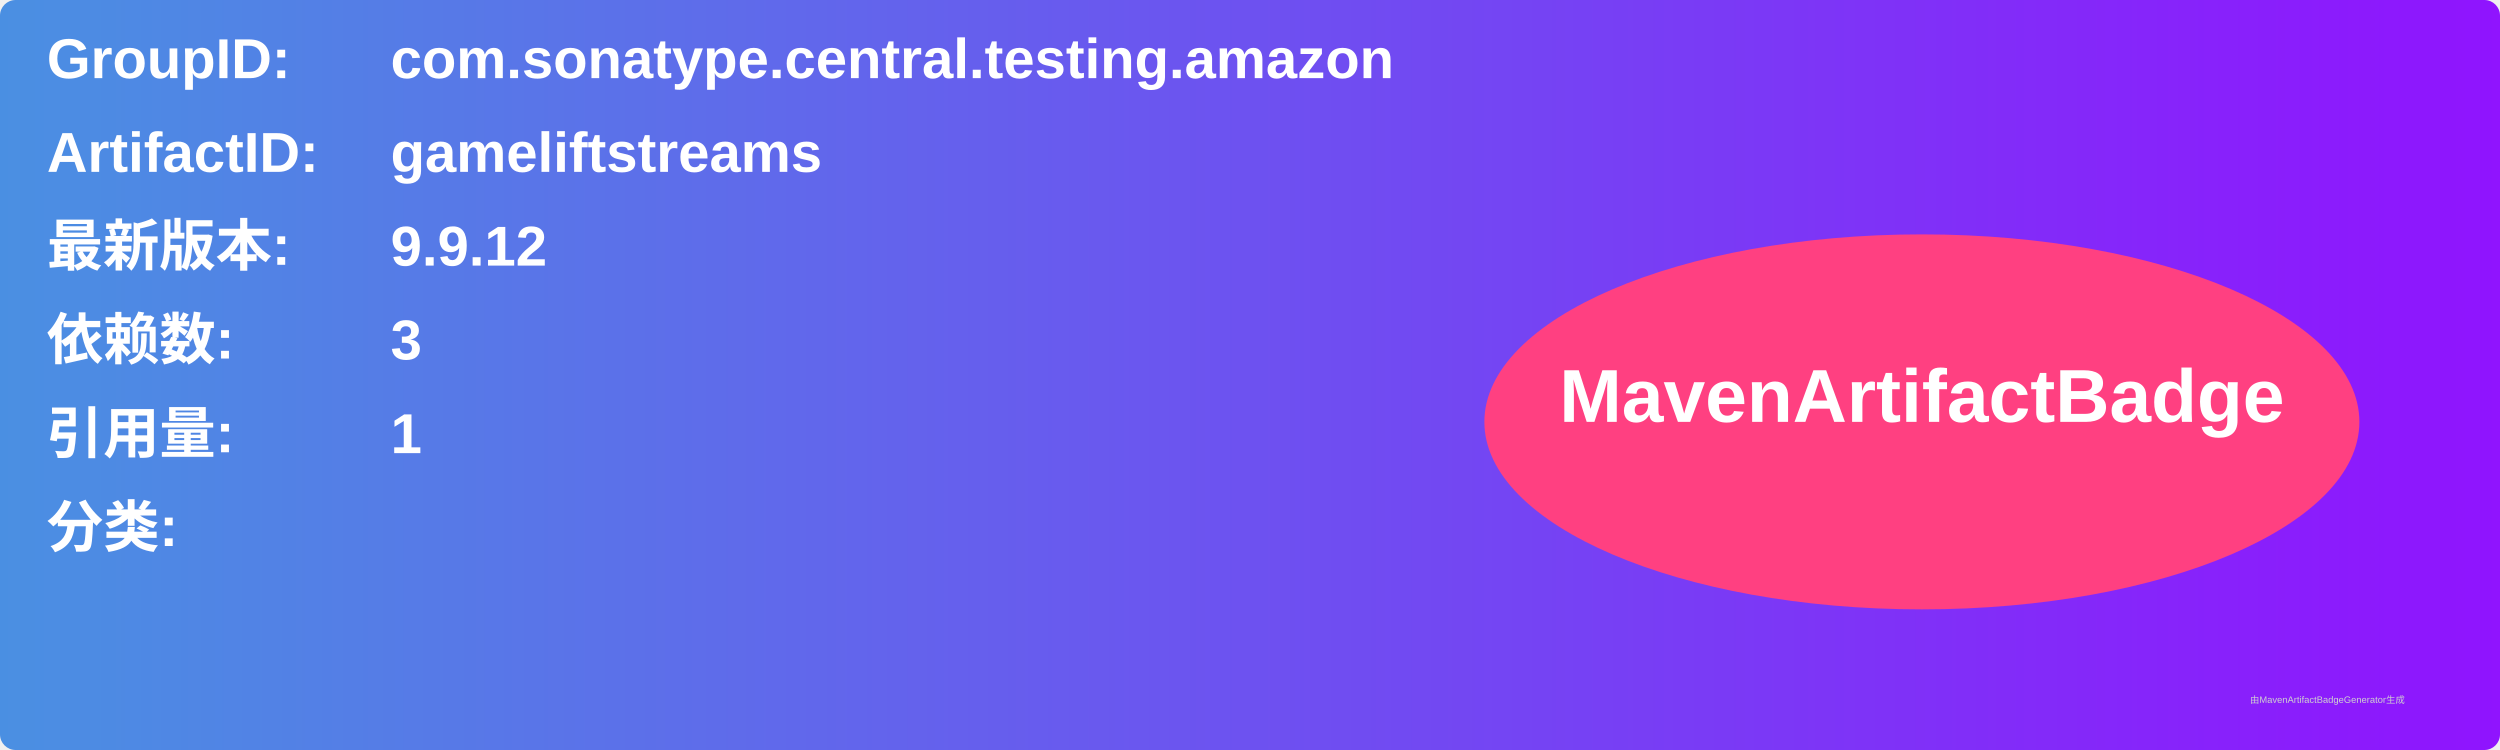
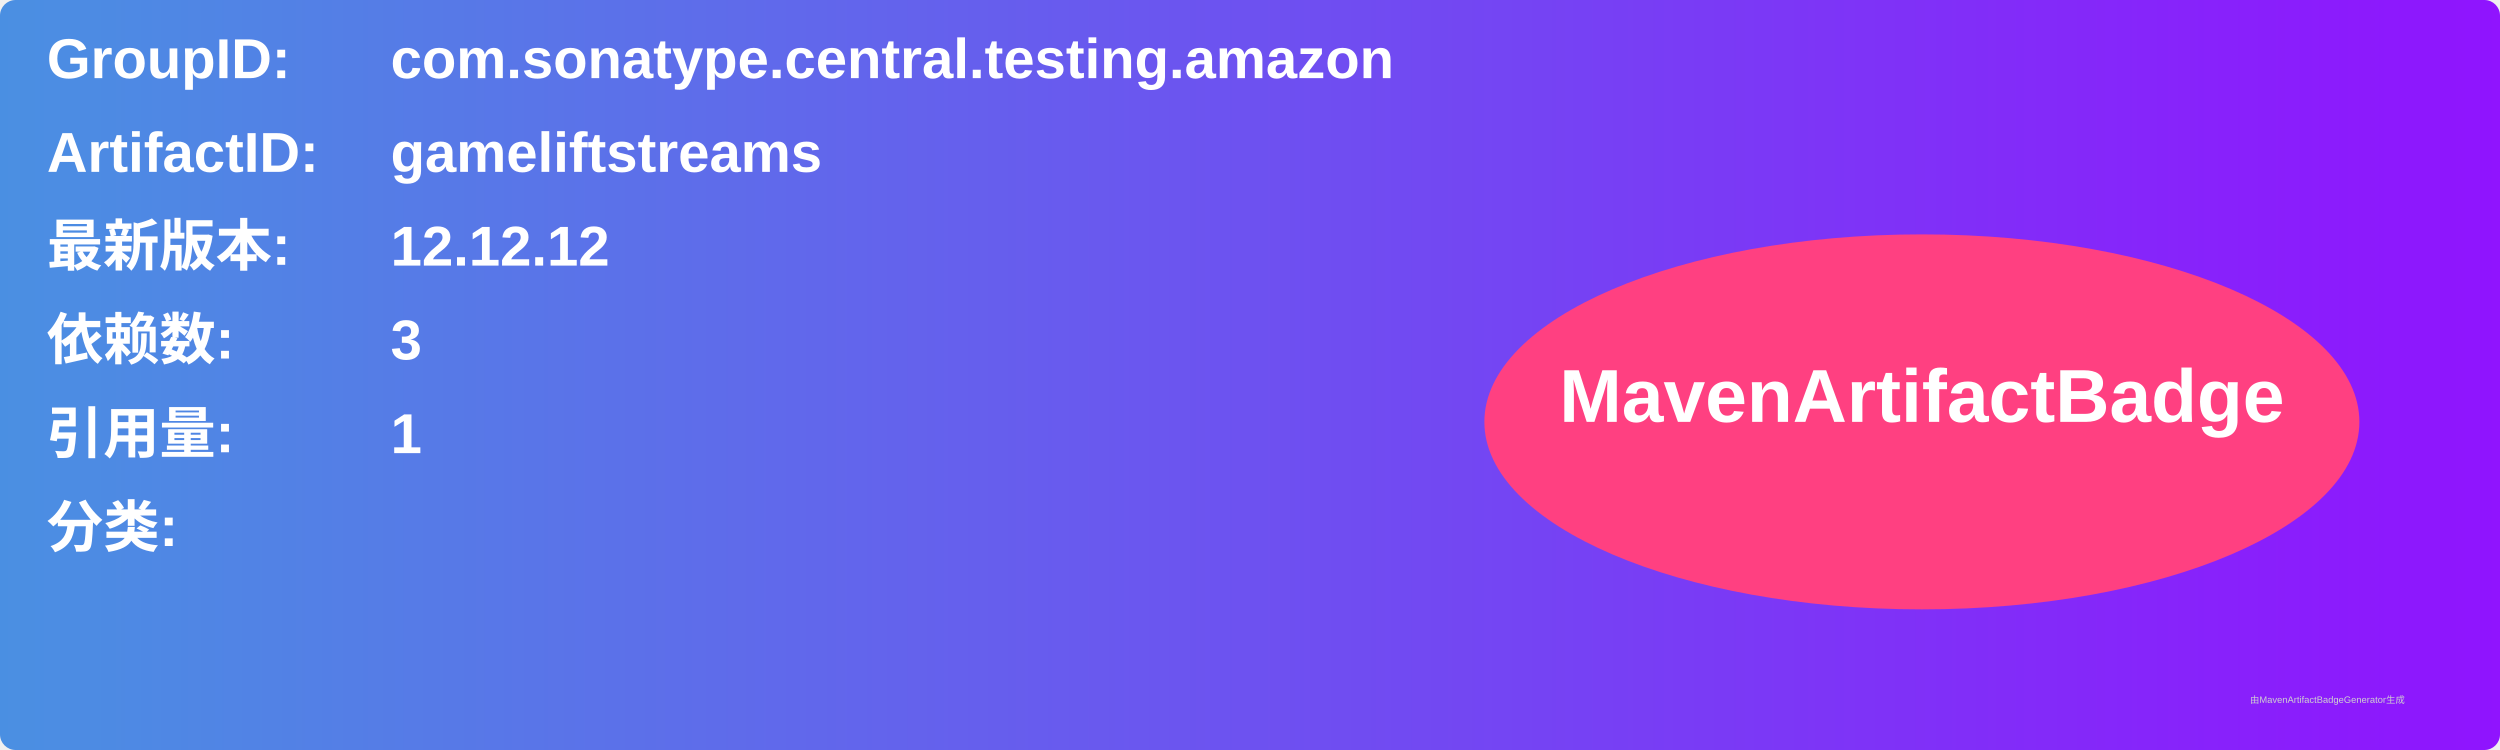
<svg xmlns="http://www.w3.org/2000/svg" width="800" height="240" viewBox="0 0 800 240">
  <linearGradient id="grad" x1="0%" y1="0%" x2="100%" y2="0%">
    <stop offset="0%" stop-color="#4a90e2" />
    <stop offset="100%" stop-color="#9013fe" />
  </linearGradient>
  <rect width="100%" height="100%" rx="5" ry="5" fill="url(#grad)" />
  <g transform="translate(15, 15)">
    <text x="0" y="10" font-family="Arial" font-size="18" fill="white" font-weight="bold" width="260">GroupID:</text>
    <text x="110" y="10" font-family="Arial" font-size="18" fill="white" font-weight="bold" width="460">com.sonatype.central.testing.amazon</text>
    <text x="0" y="40" font-family="Arial" font-size="18" fill="white" font-weight="bold" width="260">ArtifactID:</text>
    <text x="110" y="40" font-family="Arial" font-size="18" fill="white" font-weight="bold" width="460">gameliftstreams</text>
    <text x="0" y="70" font-family="Arial" font-size="18" fill="white" font-weight="bold">最新版本:</text>
    <text x="110" y="70" font-family="Arial" font-size="18" fill="white" font-weight="bold">
-       <tspan font-weight="bold">9.9.12</tspan>
+       <tspan font-weight="bold">12.12.12</tspan>
    </text>
    <text x="0" y="100" font-family="Arial" font-size="18" fill="white" font-weight="bold">依赖数: </text>
    <text x="110" y="100" font-family="Arial" font-size="18" fill="white">
      <tspan font-weight="bold">3</tspan>
    </text>
    <text x="0" y="130" font-family="Arial" font-size="18" fill="white" font-weight="bold">引用量: </text>
    <text x="110" y="130" font-family="Arial" font-size="18" fill="white">
      <tspan font-weight="bold">1</tspan>
    </text>
    <text x="0" y="160" font-family="Arial" font-size="18" fill="white" font-weight="bold">分类:</text>
    <text x="10" y="190" font-family="Arial" font-size="10" fill="white">
      <tspan font-weight="bold" />
    </text>
    <ellipse cx="600" cy="120" rx="140" ry="60" fill="#ff4081" />
    <text x="600" y="120" text-anchor="middle" font-family="Arial" font-size="24" fill="white" font-weight="bold">MavenArtifactBadge</text>
  </g>
  <text x="720" y="225" font-family="Arial" font-size="3" fill="#d0d0d0">由MavenArtifactBadgeGenerator生成</text>
</svg>
